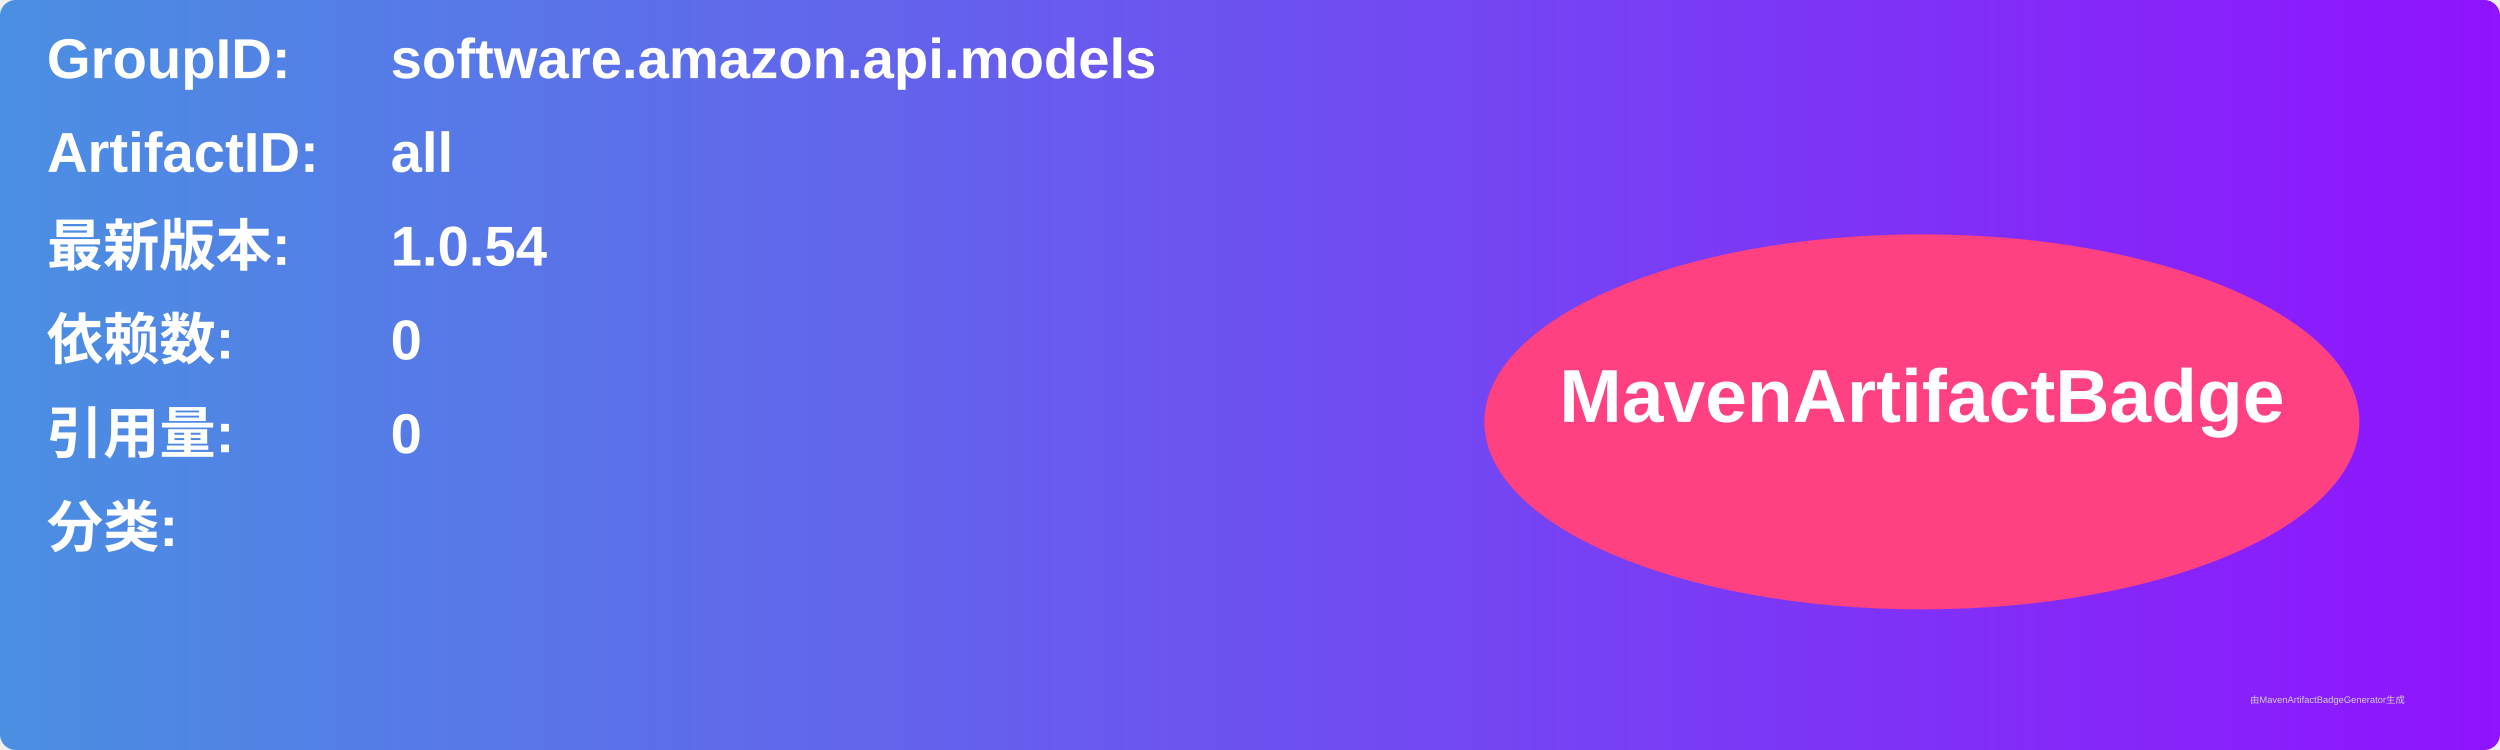
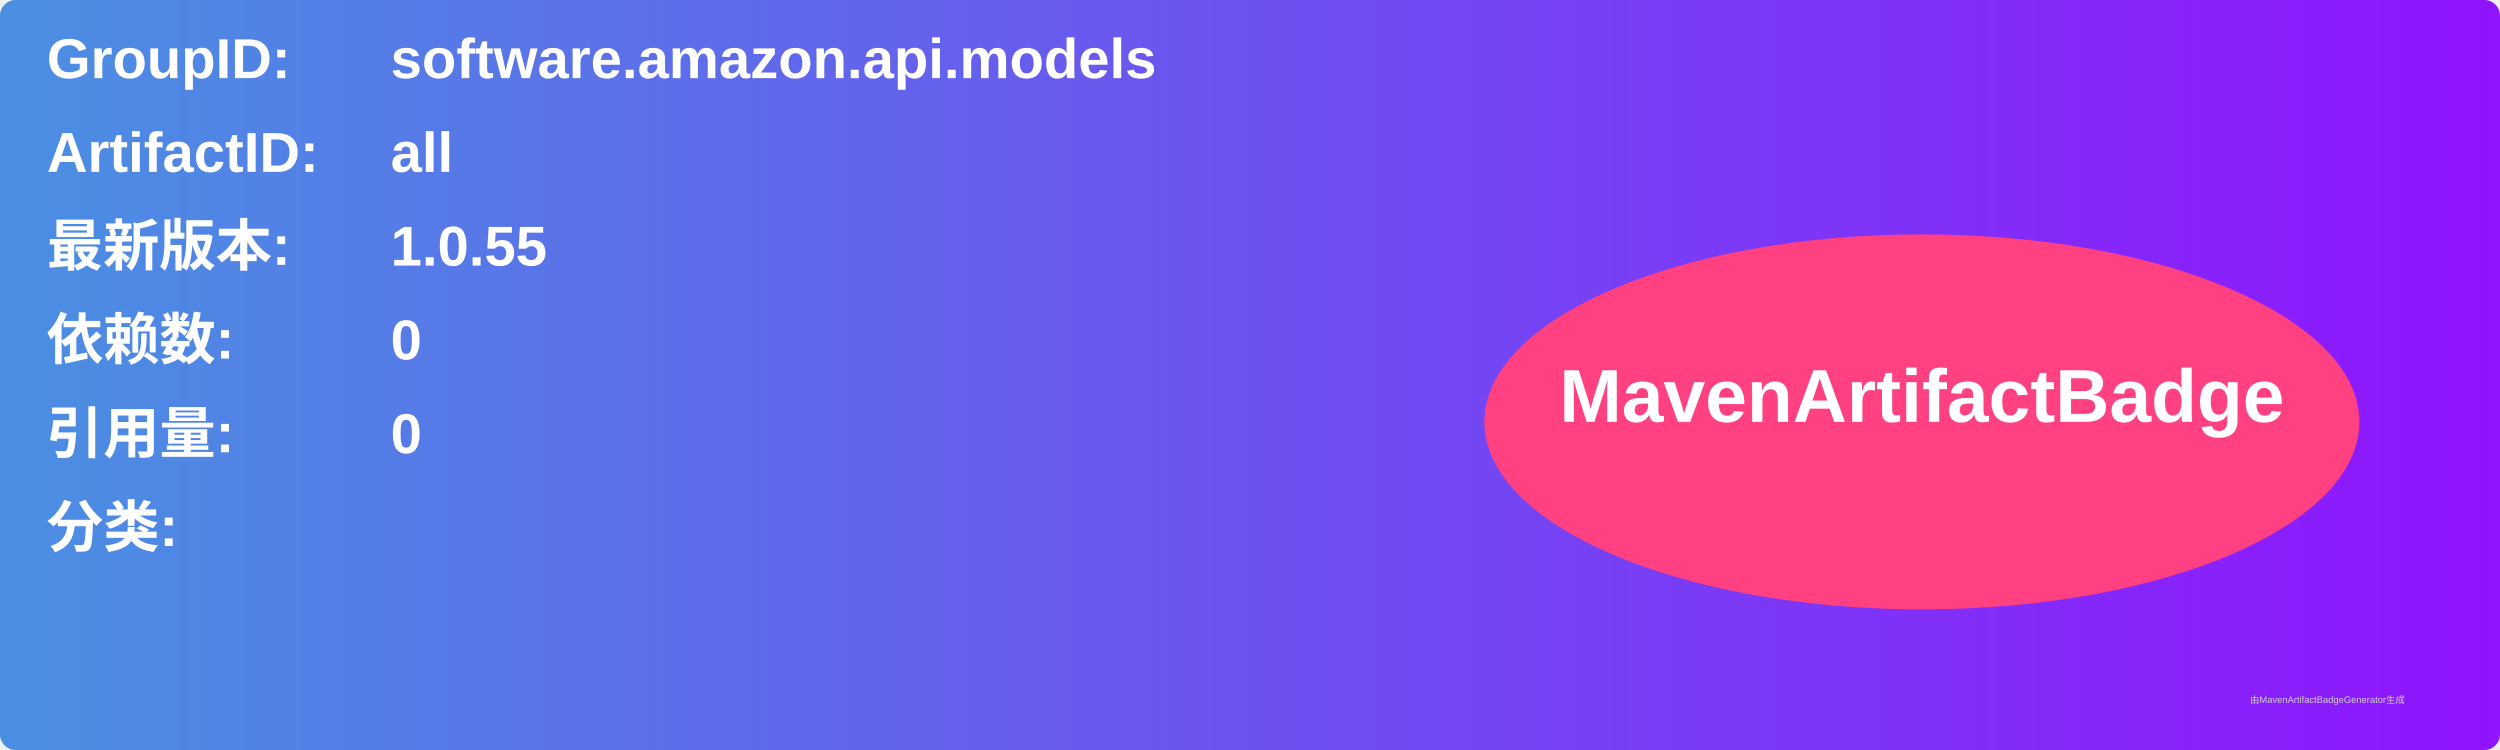
<svg xmlns="http://www.w3.org/2000/svg" width="800" height="240" viewBox="0 0 800 240">
  <linearGradient id="grad" x1="0%" y1="0%" x2="100%" y2="0%">
    <stop offset="0%" stop-color="#4a90e2" />
    <stop offset="100%" stop-color="#9013fe" />
  </linearGradient>
  <rect width="100%" height="100%" rx="5" ry="5" fill="url(#grad)" />
  <g transform="translate(15, 15)">
    <text x="0" y="10" font-family="Arial" font-size="18" fill="white" font-weight="bold" width="260">GroupID:</text>
    <text x="110" y="10" font-family="Arial" font-size="18" fill="white" font-weight="bold" width="460">software.amazon.api.models</text>
    <text x="0" y="40" font-family="Arial" font-size="18" fill="white" font-weight="bold" width="260">ArtifactID:</text>
    <text x="110" y="40" font-family="Arial" font-size="18" fill="white" font-weight="bold" width="460">all</text>
    <text x="0" y="70" font-family="Arial" font-size="18" fill="white" font-weight="bold">最新版本:</text>
    <text x="110" y="70" font-family="Arial" font-size="18" fill="white" font-weight="bold">
-       <tspan font-weight="bold">1.0.54</tspan>
+       <tspan font-weight="bold">1.0.55</tspan>
    </text>
    <text x="0" y="100" font-family="Arial" font-size="18" fill="white" font-weight="bold">依赖数: </text>
    <text x="110" y="100" font-family="Arial" font-size="18" fill="white">
      <tspan font-weight="bold">0</tspan>
    </text>
    <text x="0" y="130" font-family="Arial" font-size="18" fill="white" font-weight="bold">引用量: </text>
    <text x="110" y="130" font-family="Arial" font-size="18" fill="white">
      <tspan font-weight="bold">0</tspan>
    </text>
    <text x="0" y="160" font-family="Arial" font-size="18" fill="white" font-weight="bold">分类:</text>
    <text x="10" y="190" font-family="Arial" font-size="10" fill="white">
      <tspan font-weight="bold" />
    </text>
    <ellipse cx="600" cy="120" rx="140" ry="60" fill="#ff4081" />
    <text x="600" y="120" text-anchor="middle" font-family="Arial" font-size="24" fill="white" font-weight="bold">MavenArtifactBadge</text>
  </g>
  <text x="720" y="225" font-family="Arial" font-size="3" fill="#d0d0d0">由MavenArtifactBadgeGenerator生成</text>
</svg>
